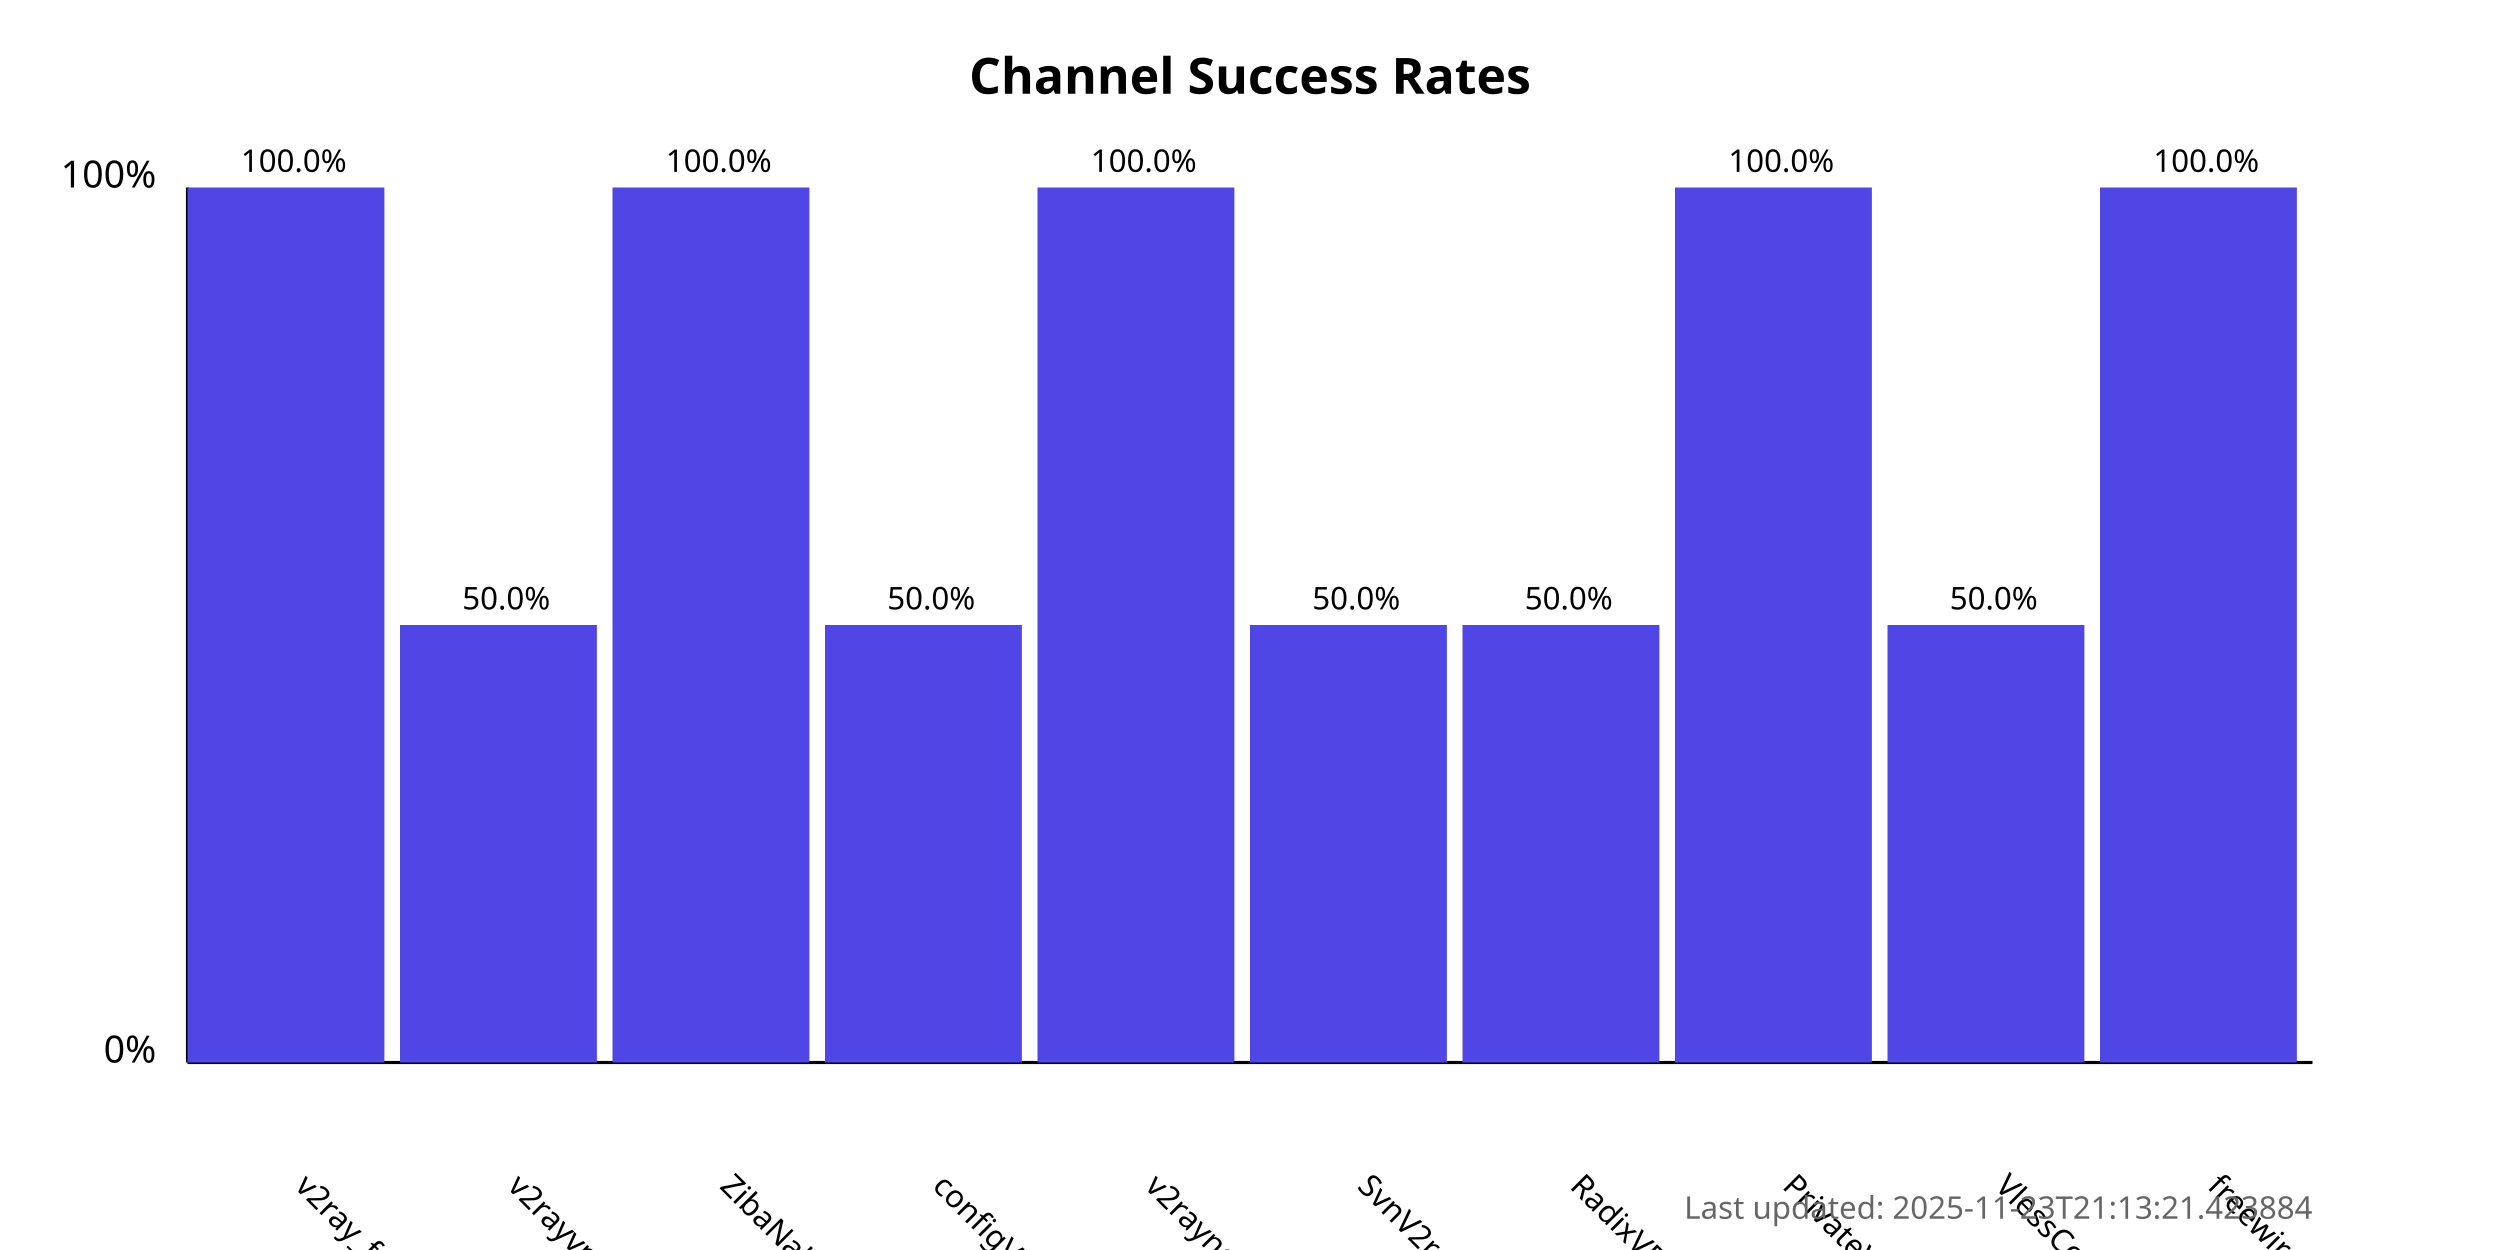
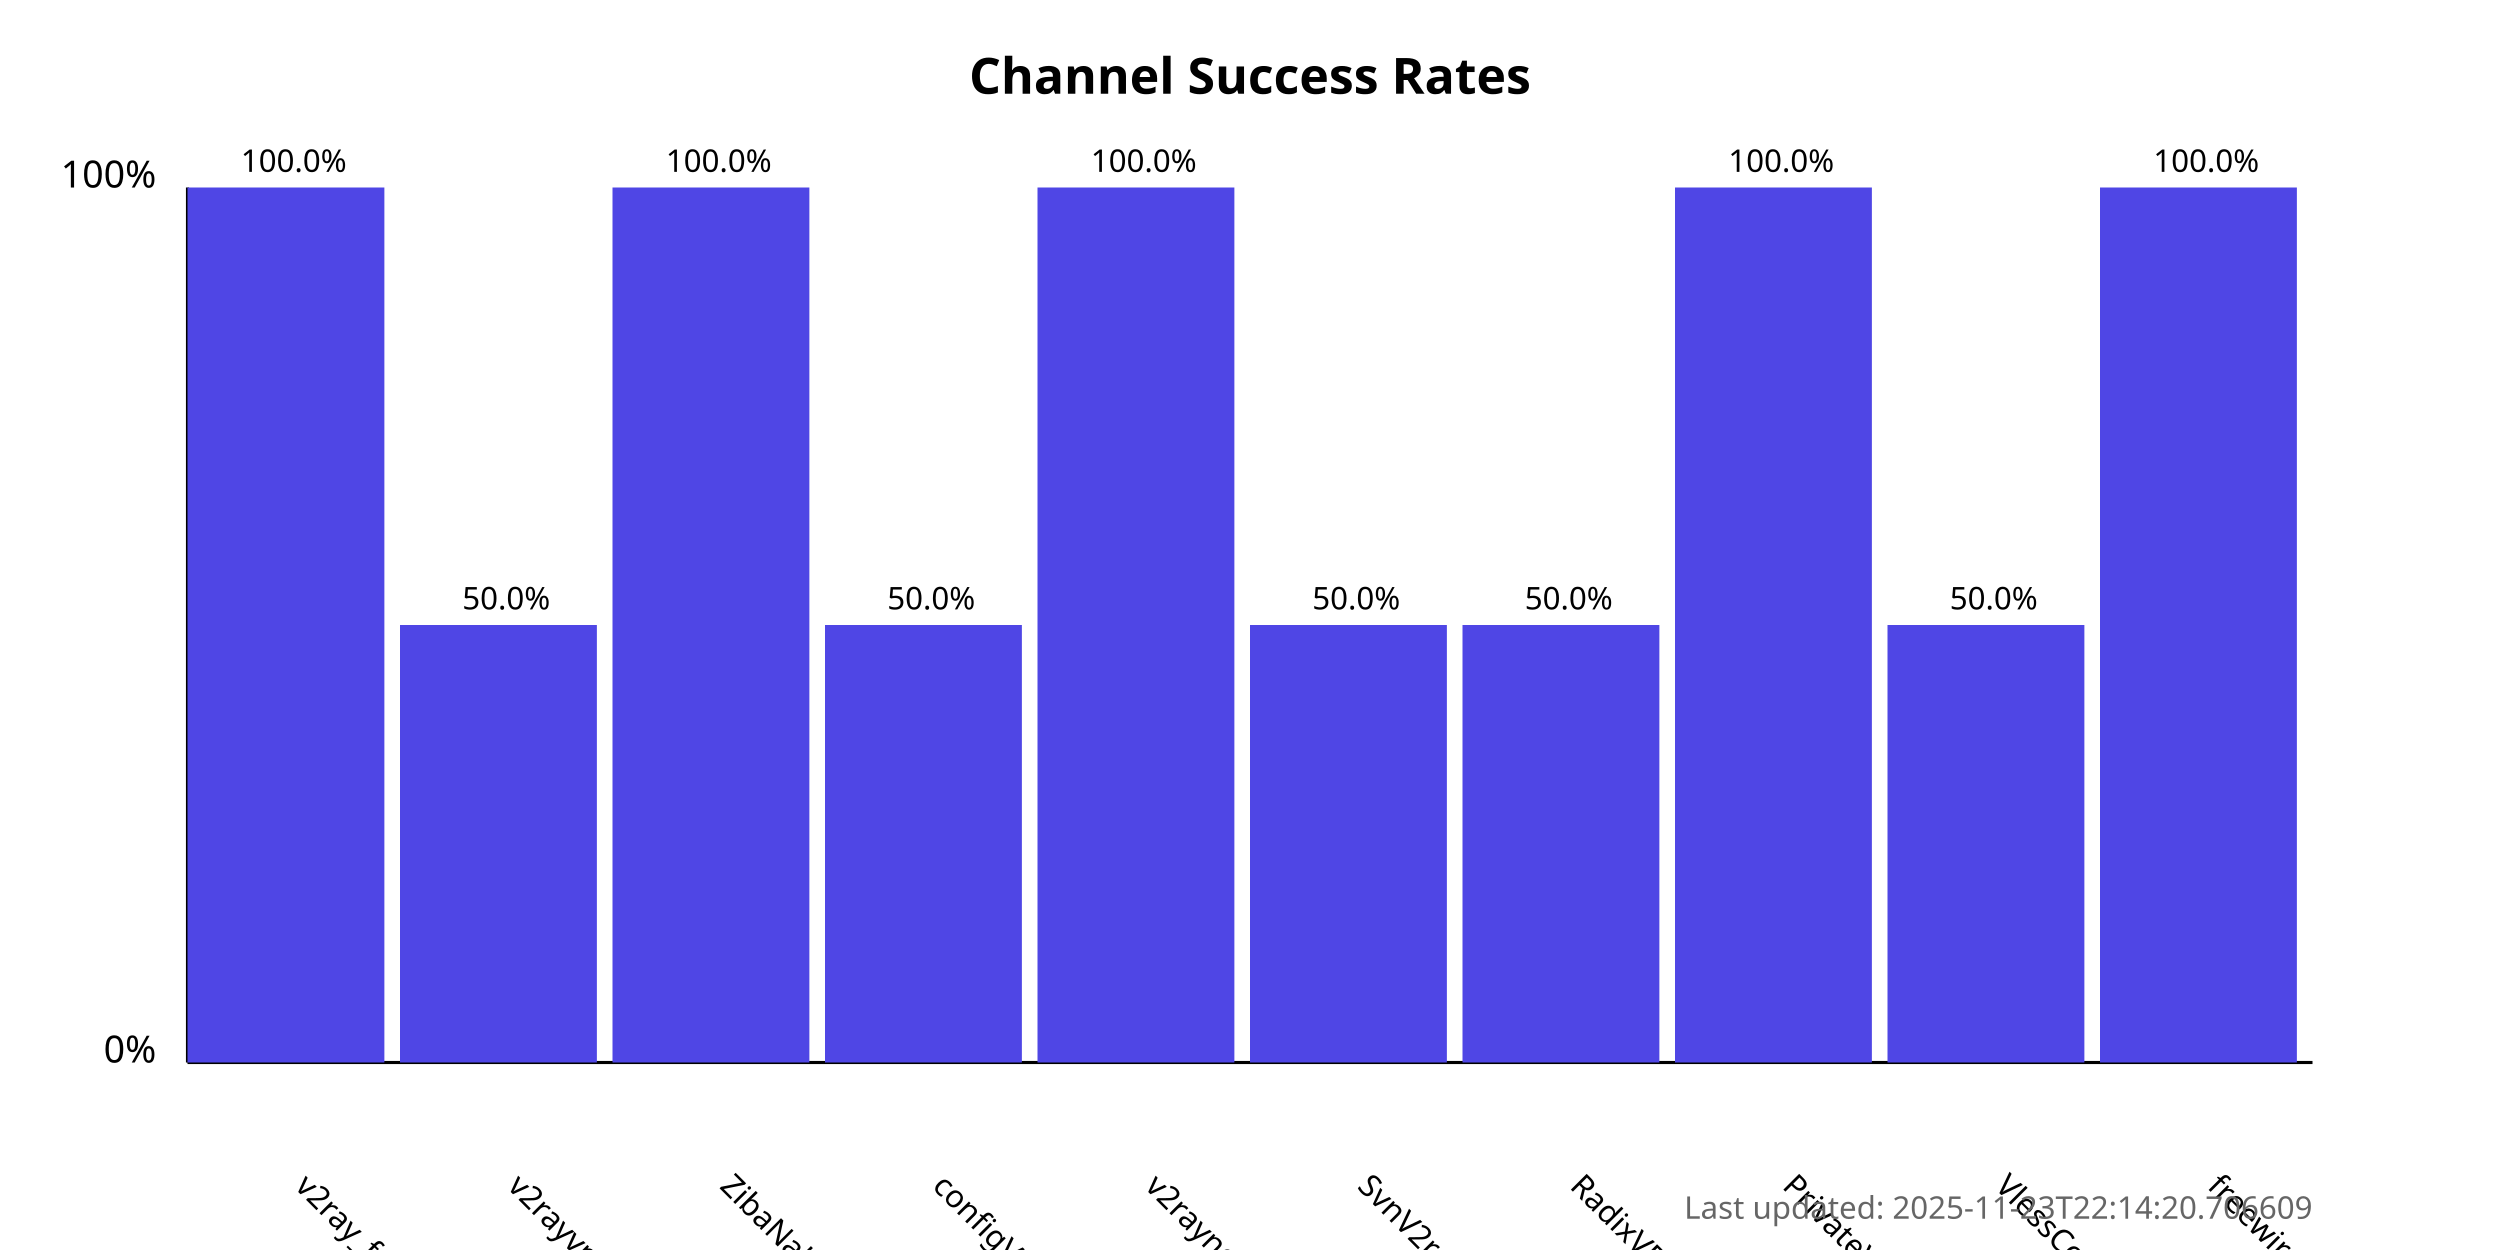
<svg xmlns="http://www.w3.org/2000/svg" width="800" height="400">
  <style>
            .chart-title { font: bold 16px sans-serif; }
            .axis-label { font: 12px sans-serif; }
            .tick-label { font: 10px sans-serif; }
            .bar { fill: #4f46e5; }
            .bar:hover { fill: #6366f1; }
            .timestamp { font: 10px sans-serif; fill: #666; }
        </style>
  <text x="400.0" y="30" text-anchor="middle" class="chart-title">
            Channel Success Rates
        </text>
  <line x1="60" y1="340" x2="60" y2="60" stroke="black" stroke-width="1" />
  <line x1="60" y1="340" x2="740" y2="340" stroke="black" stroke-width="1" />
  <text x="50" y="340" text-anchor="end" class="axis-label">0%</text>
  <text x="50" y="60" text-anchor="end" class="axis-label">100%</text>
  <g>
    <rect x="60" y="60.0" width="63.0" height="280.0" class="bar" />
    <text x="94.0" y="380" transform="rotate(45, 94.0, 380)" text-anchor="start" class="tick-label">
                v2ray_free_conf
            </text>
    <text x="94.0" y="55.0" text-anchor="middle" class="tick-label">
                100.0%
            </text>
  </g>
  <g>
    <rect x="128.0" y="200.0" width="63.0" height="140.0" class="bar" />
    <text x="162.0" y="380" transform="rotate(45, 162.0, 380)" text-anchor="start" class="tick-label">
                v2rayvpno
            </text>
    <text x="162.0" y="195.0" text-anchor="middle" class="tick-label">
                50.0%
            </text>
  </g>
  <g>
    <rect x="196.0" y="60.0" width="63.0" height="280.0" class="bar" />
    <text x="230.0" y="380" transform="rotate(45, 230.0, 380)" text-anchor="start" class="tick-label">
                ZibaNabz
            </text>
    <text x="230.0" y="55.0" text-anchor="middle" class="tick-label">
                100.0%
            </text>
  </g>
  <g>
    <rect x="264.0" y="200.0" width="63.0" height="140.0" class="bar" />
    <text x="298.0" y="380" transform="rotate(45, 298.0, 380)" text-anchor="start" class="tick-label">
                configV2rayForFree
            </text>
    <text x="298.0" y="195.0" text-anchor="middle" class="tick-label">
                50.0%
            </text>
  </g>
  <g>
    <rect x="332.0" y="60.0" width="63.0" height="280.0" class="bar" />
    <text x="366.0" y="380" transform="rotate(45, 366.0, 380)" text-anchor="start" class="tick-label">
                v2rayngvpn
            </text>
    <text x="366.0" y="55.0" text-anchor="middle" class="tick-label">
                100.0%
            </text>
  </g>
  <g>
    <rect x="400.0" y="200.0" width="63.0" height="140.0" class="bar" />
    <text x="434.0" y="380" transform="rotate(45, 434.0, 380)" text-anchor="start" class="tick-label">
                SvnV2ray
            </text>
    <text x="434.0" y="195.0" text-anchor="middle" class="tick-label">
                50.0%
            </text>
  </g>
  <g>
    <rect x="468.0" y="200.0" width="63.0" height="140.0" class="bar" />
    <text x="502.0" y="380" transform="rotate(45, 502.0, 380)" text-anchor="start" class="tick-label">
                RadixVPN
            </text>
    <text x="502.0" y="195.0" text-anchor="middle" class="tick-label">
                50.0%
            </text>
  </g>
  <g>
    <rect x="536.0" y="60.0" width="63.0" height="280.0" class="bar" />
    <text x="570.0" y="380" transform="rotate(45, 570.0, 380)" text-anchor="start" class="tick-label">
                PrivateVPNs
            </text>
    <text x="570.0" y="55.0" text-anchor="middle" class="tick-label">
                100.0%
            </text>
  </g>
  <g>
    <rect x="604.0" y="200.0" width="63.0" height="140.0" class="bar" />
    <text x="638.0" y="380" transform="rotate(45, 638.0, 380)" text-anchor="start" class="tick-label">
                VlessConfig
            </text>
    <text x="638.0" y="195.0" text-anchor="middle" class="tick-label">
                50.0%
            </text>
  </g>
  <g>
    <rect x="672.0" y="60.0" width="63.0" height="280.0" class="bar" />
    <text x="706.0" y="380" transform="rotate(45, 706.0, 380)" text-anchor="start" class="tick-label">
                freewireguard
            </text>
    <text x="706.0" y="55.0" text-anchor="middle" class="tick-label">
                100.0%
            </text>
  </g>
  <text x="740" y="390" text-anchor="end" class="timestamp">
-             Last updated: 2025-11-23T21:13:21.423884
+             Last updated: 2025-11-23T22:14:20.706609
        </text>
</svg>
